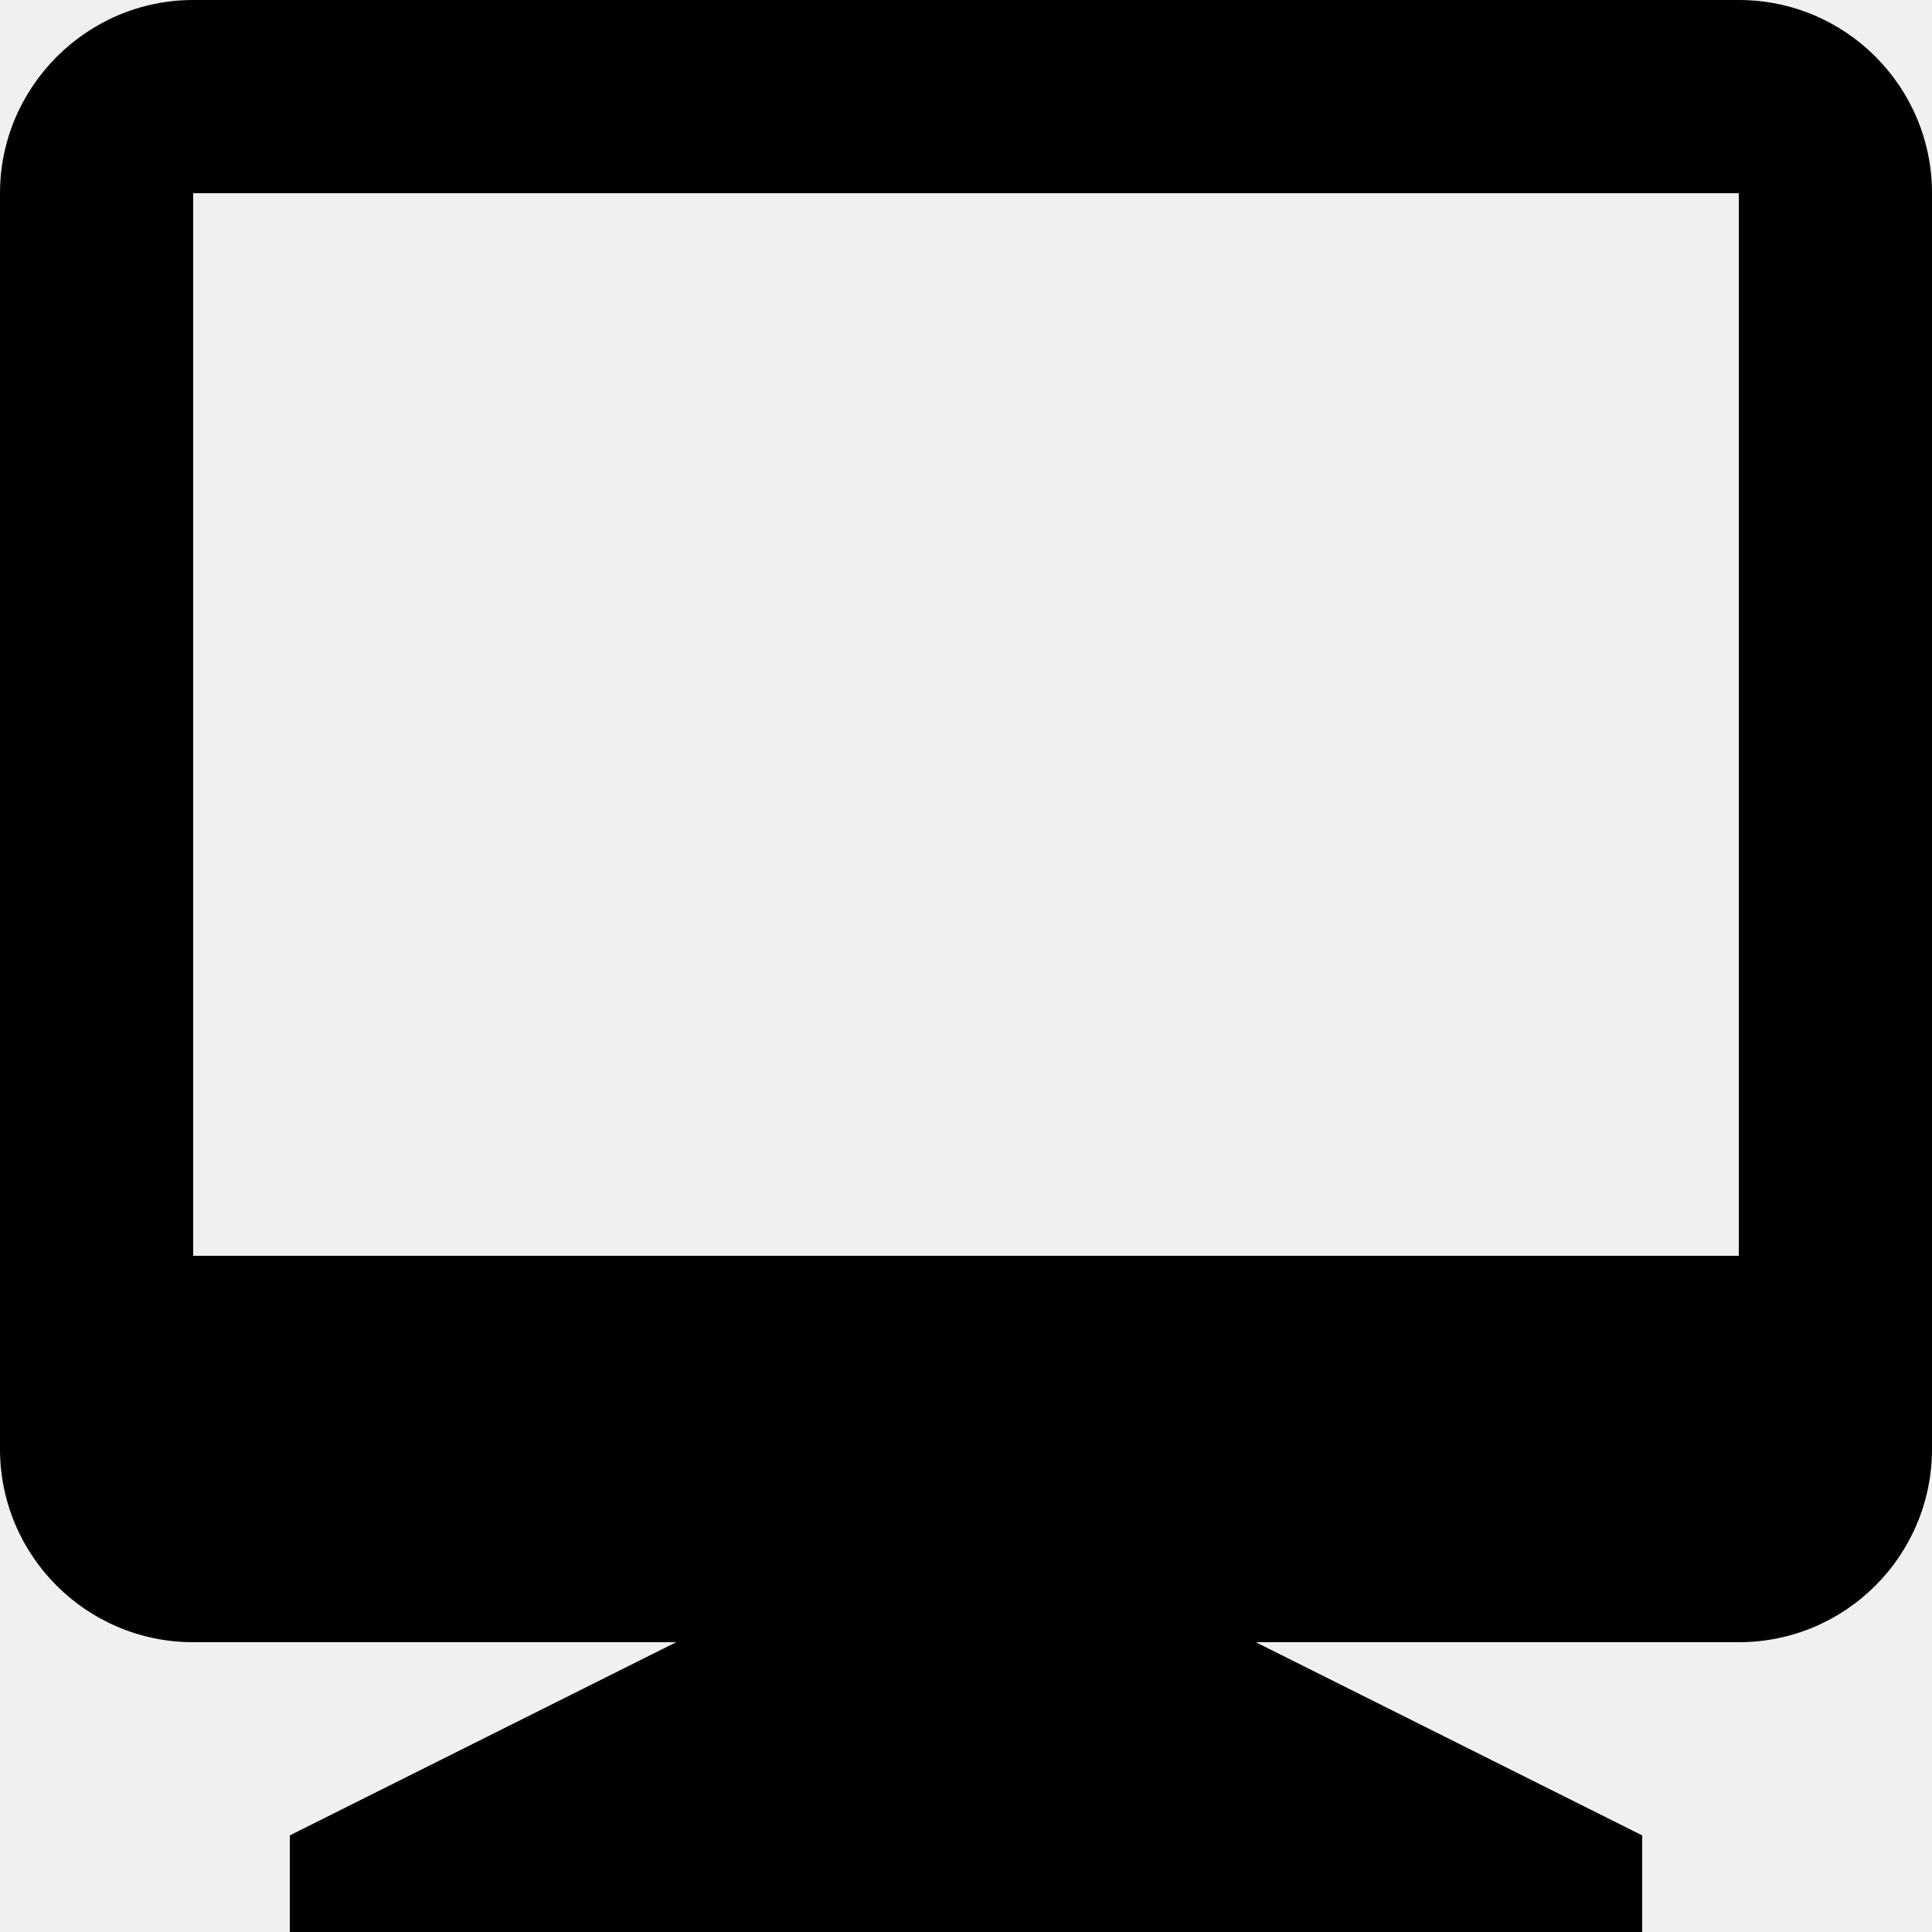
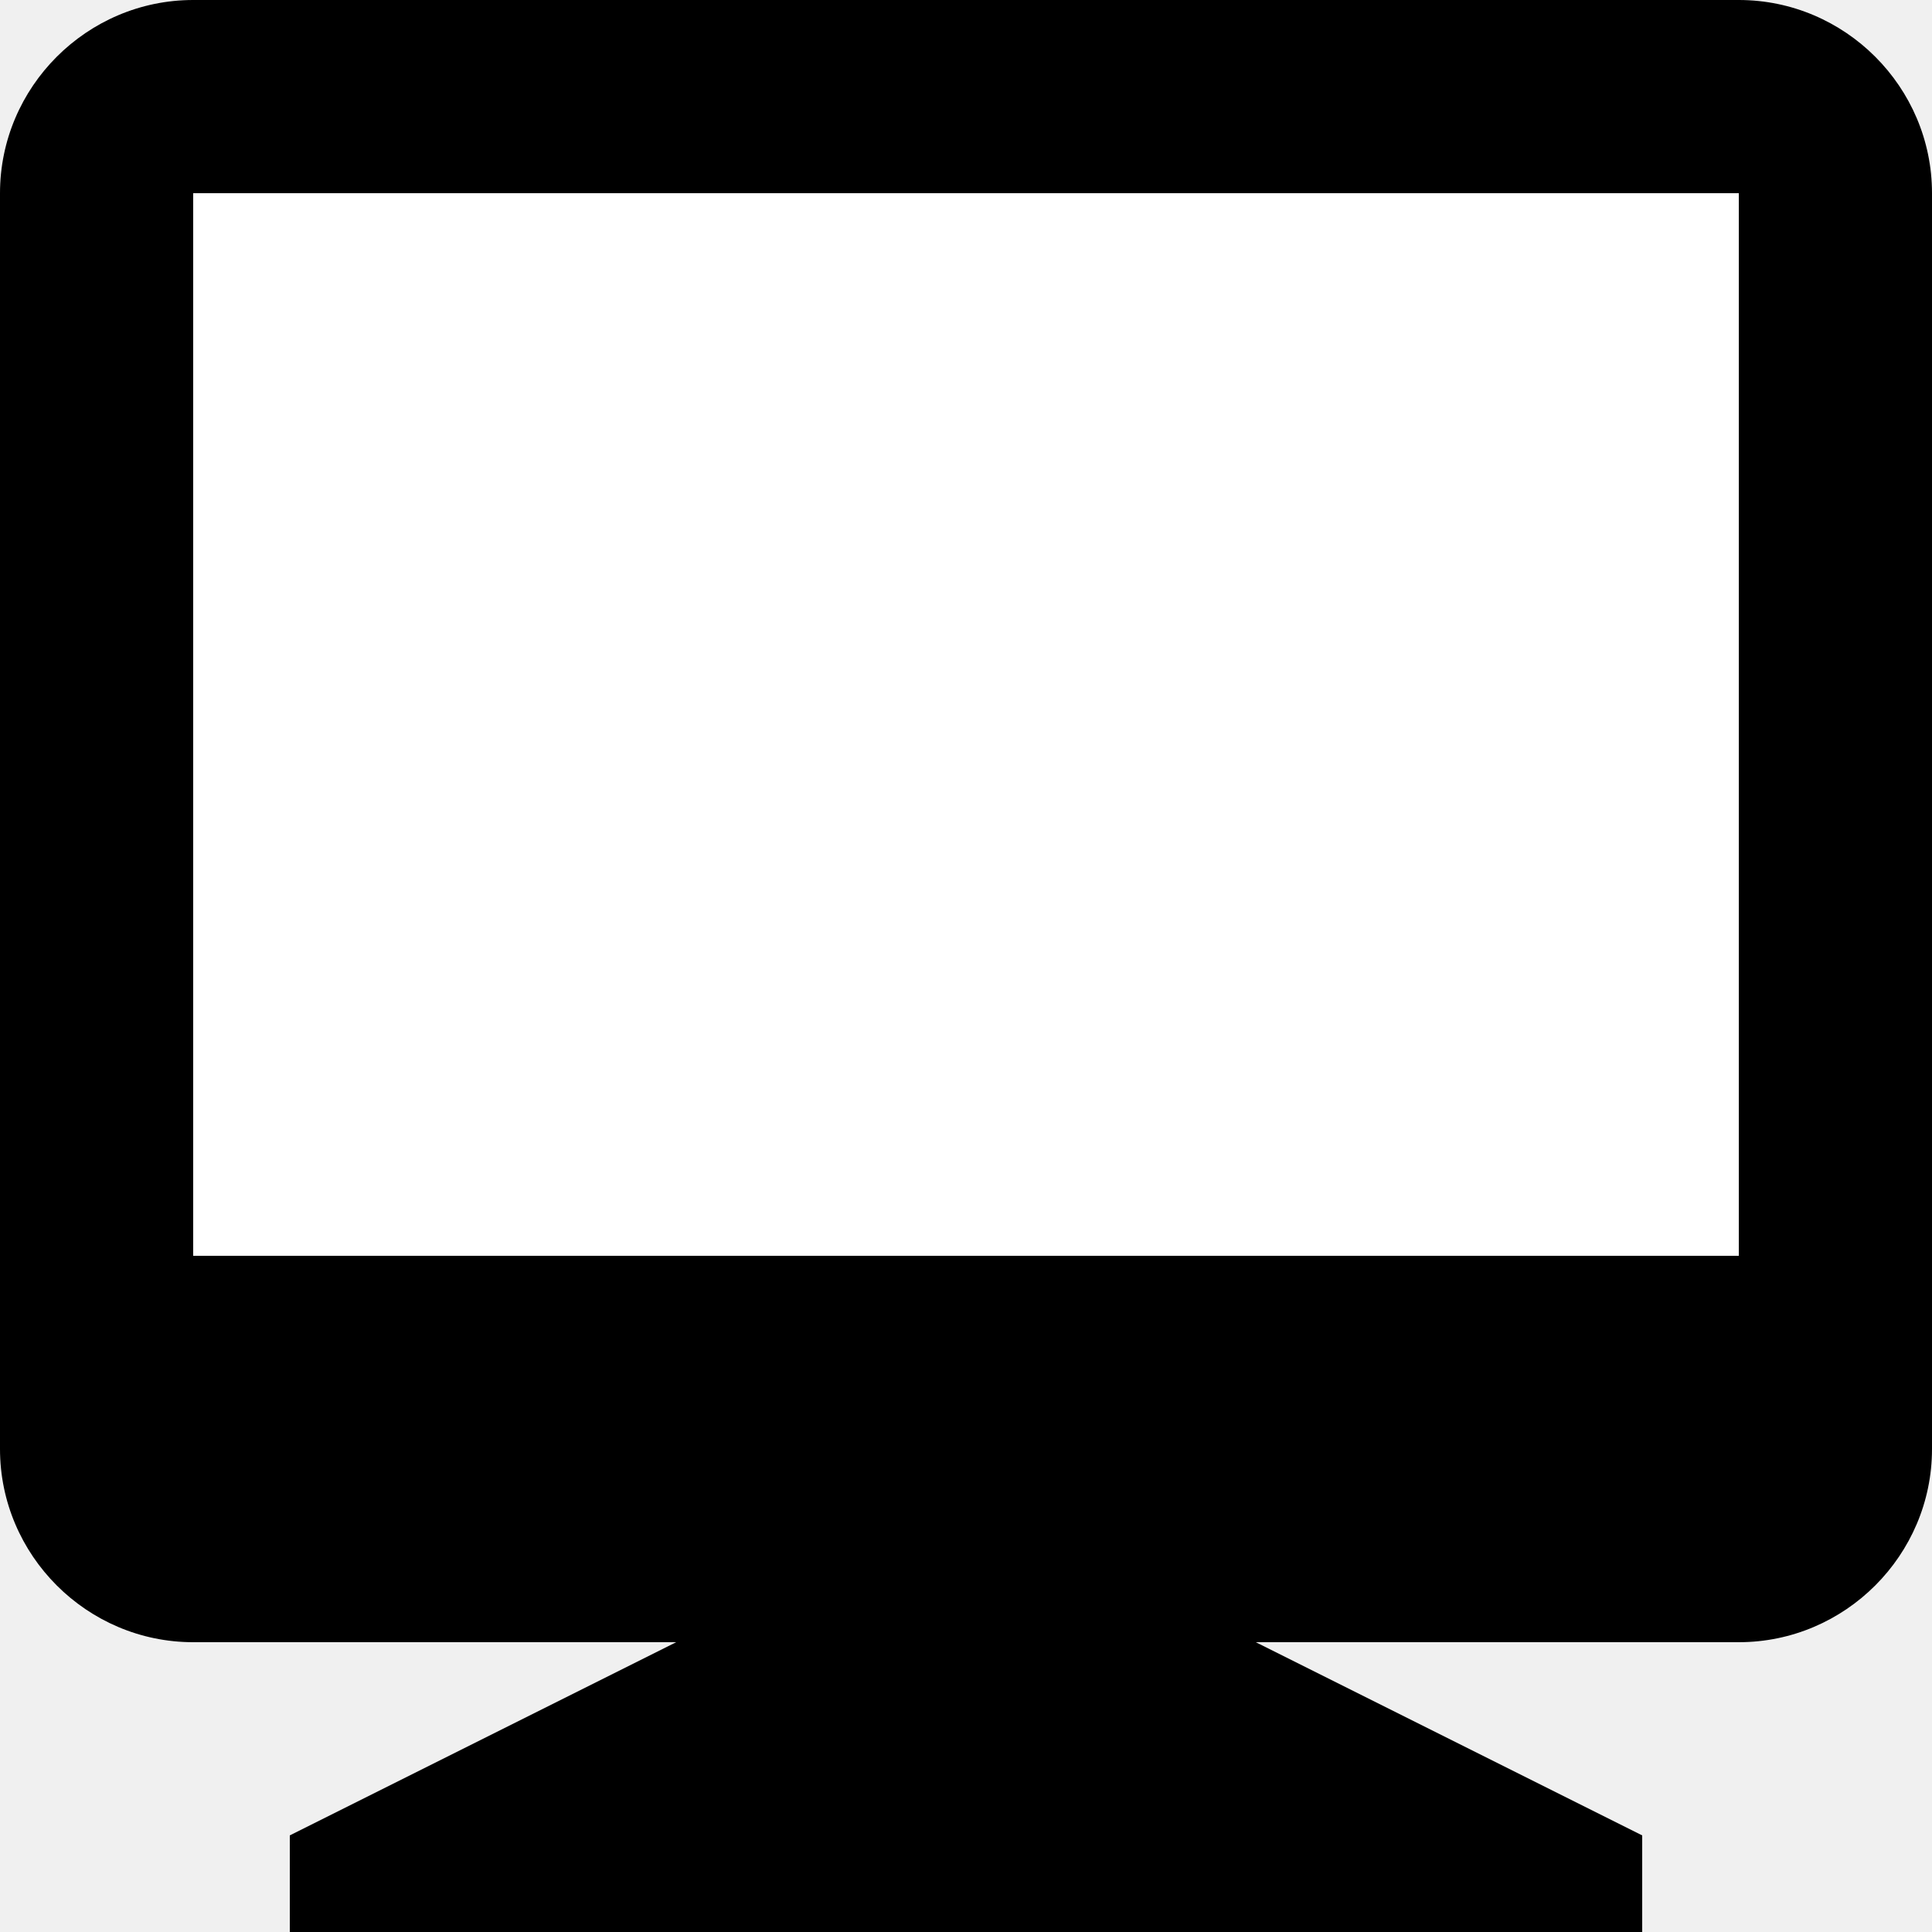
- <svg xmlns="http://www.w3.org/2000/svg" viewBox="0 0 20 20">
-   <path d="M7 17H2a2 2 0 0 1-2-2V2C0 .9.9 0 2 0h16a2 2 0 0 1 2 2v13a2 2 0 0 1-2 2h-5l4 2v1H3v-1l4-2zM2 2v11h16V2H2z" />
+ <svg xmlns="http://www.w3.org/2000/svg" version="1.1" x="0px" y="0px" viewBox="0 0 20 20" style="enable-background:new 0 0 20 20;" xml:space="preserve">
+   <style type="text/css">
+ 	.st0{fill:#FFFFFF;}
+ </style>
+   <g id="Layer_2">
+     <polygon class="st0" points="1.9,1.6 1.9,13.5 18.3,13.4 18.3,1.6  " />
+   </g>
+   <g id="Layer_1">
+     <path d="M7,17H2c-1.1,0-2-0.9-2-2V2c0-1.1,0.9-2,2-2h16c1.1,0,2,0.9,2,2v13c0,1.1-0.9,2-2,2h-5l4,2v1H3v-1L7,17z M2,2v11h16V2H2z" />
+   </g>
</svg>
